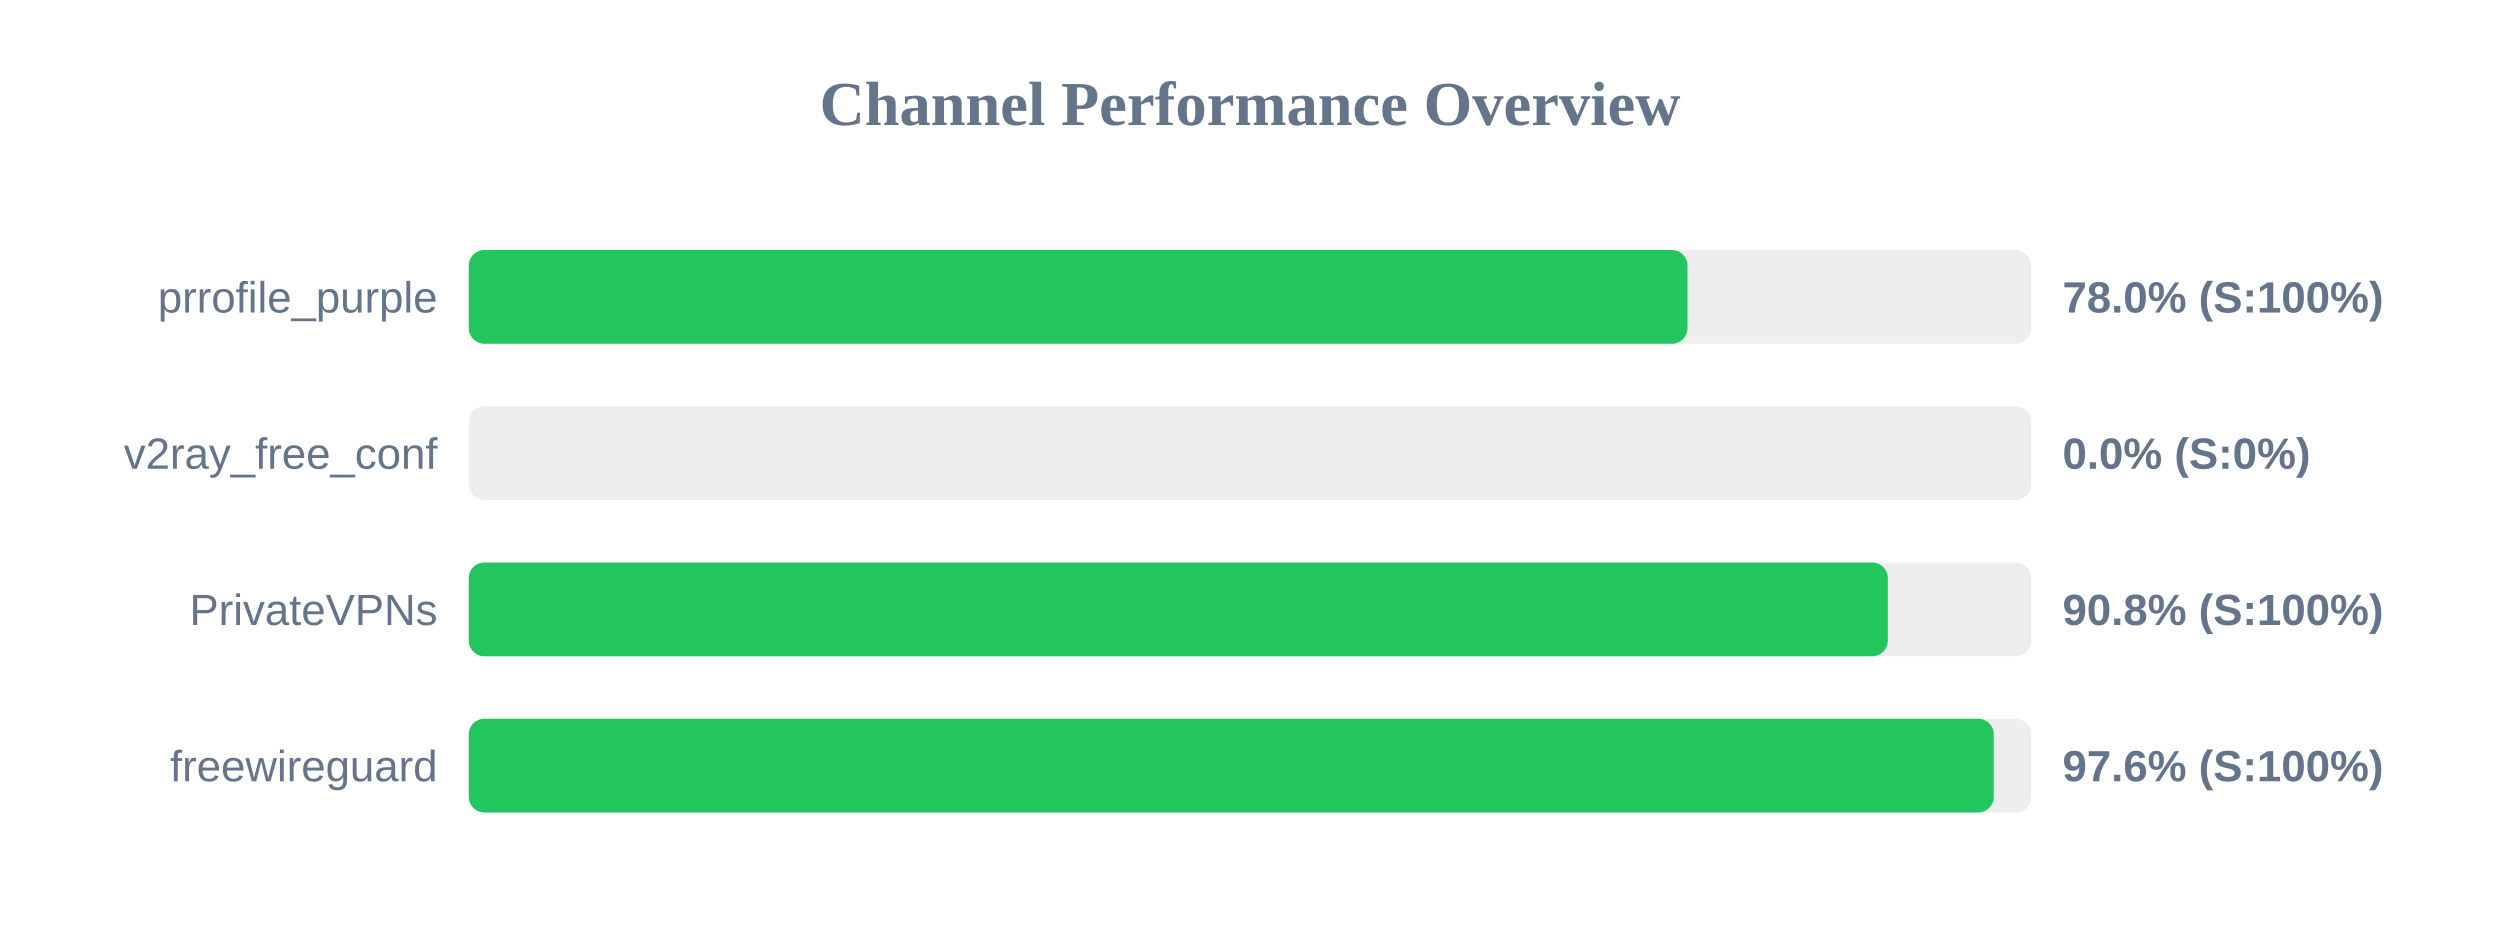
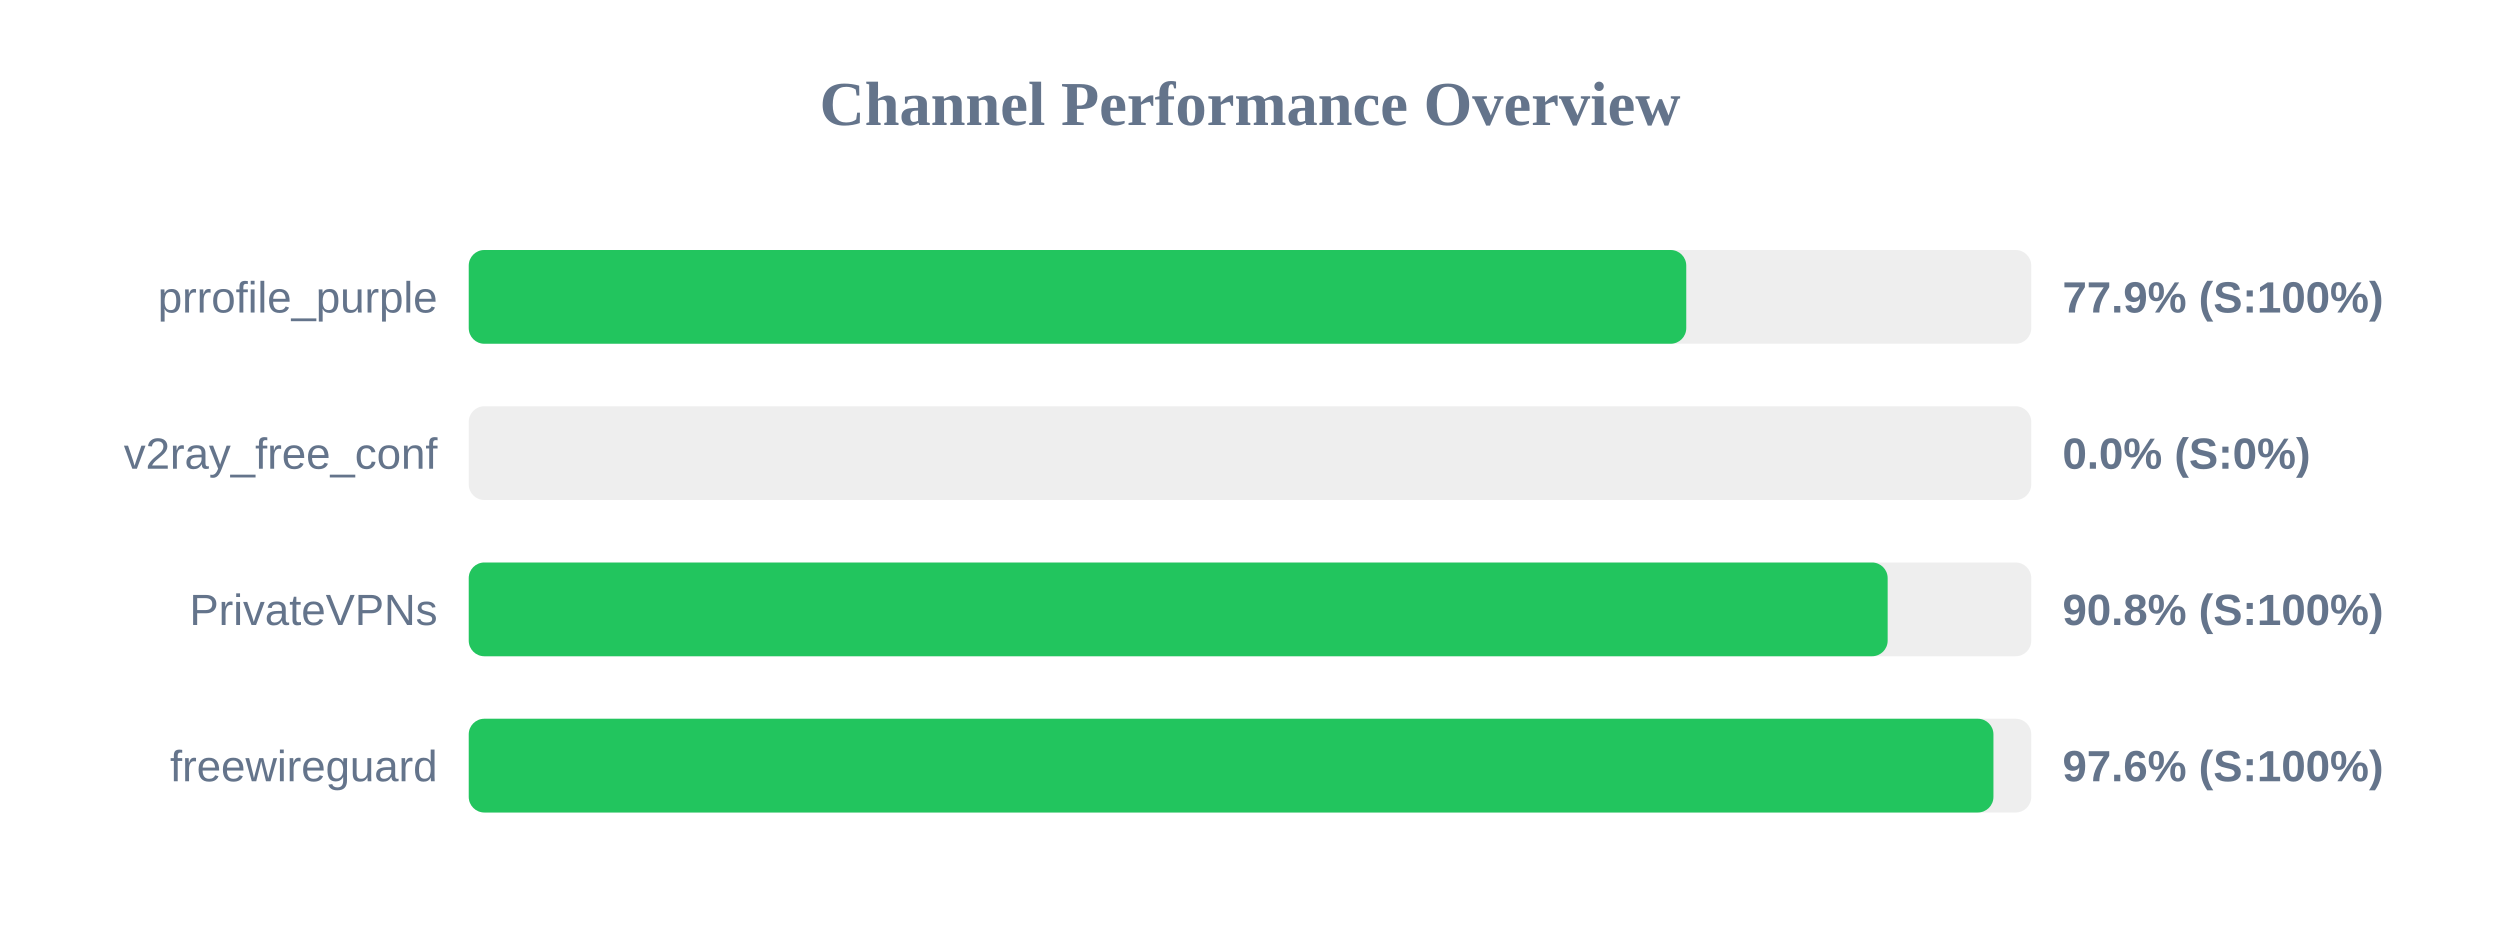
<svg xmlns="http://www.w3.org/2000/svg" width="800" height="300" version="1.1">
  <style>
        .row { font: 14px Arial; fill: #64748b; }
        .score { font: bold 14px Arial; fill: #64748b; }
    </style>
  <text x="400" y="40" text-anchor="middle" font-size="20px" font-weight="bold" fill="#64748b">Channel Performance Overview</text>
  <rect x="150" y="80" width="500" height="30" fill="#eee" rx="5" />
-   <rect x="150" y="80" width="390.0" height="30" fill="#22c55e" rx="5" />
+   <rect x="150" y="80" width="389.6" height="30" fill="#22c55e" rx="5" />
  <text x="140" y="100" text-anchor="end" class="row">prrofile_purple</text>
-   <text x="660" y="100" text-anchor="start" class="score">78.0% (S:100%)</text>
+   <text x="660" y="100" text-anchor="start" class="score">77.9% (S:100%)</text>
  <rect x="150" y="130" width="500" height="30" fill="#eee" rx="5" />
  <rect x="150" y="130" width="0.0" height="30" fill="#ef4444" rx="5" />
  <text x="140" y="150" text-anchor="end" class="row">v2ray_free_conf</text>
  <text x="660" y="150" text-anchor="start" class="score">0.0% (S:0%)</text>
  <rect x="150" y="180" width="500" height="30" fill="#eee" rx="5" />
-   <rect x="150" y="180" width="454.1" height="30" fill="#22c55e" rx="5" />
+   <rect x="150" y="180" width="454.05" height="30" fill="#22c55e" rx="5" />
  <text x="140" y="200" text-anchor="end" class="row">PrivateVPNs</text>
  <text x="660" y="200" text-anchor="start" class="score">90.8% (S:100%)</text>
  <rect x="150" y="230" width="500" height="30" fill="#eee" rx="5" />
-   <rect x="150" y="230" width="488.0" height="30" fill="#22c55e" rx="5" />
+   <rect x="150" y="230" width="487.9" height="30" fill="#22c55e" rx="5" />
  <text x="140" y="250" text-anchor="end" class="row">freewireguard</text>
  <text x="660" y="250" text-anchor="start" class="score">97.6% (S:100%)</text>
</svg>
